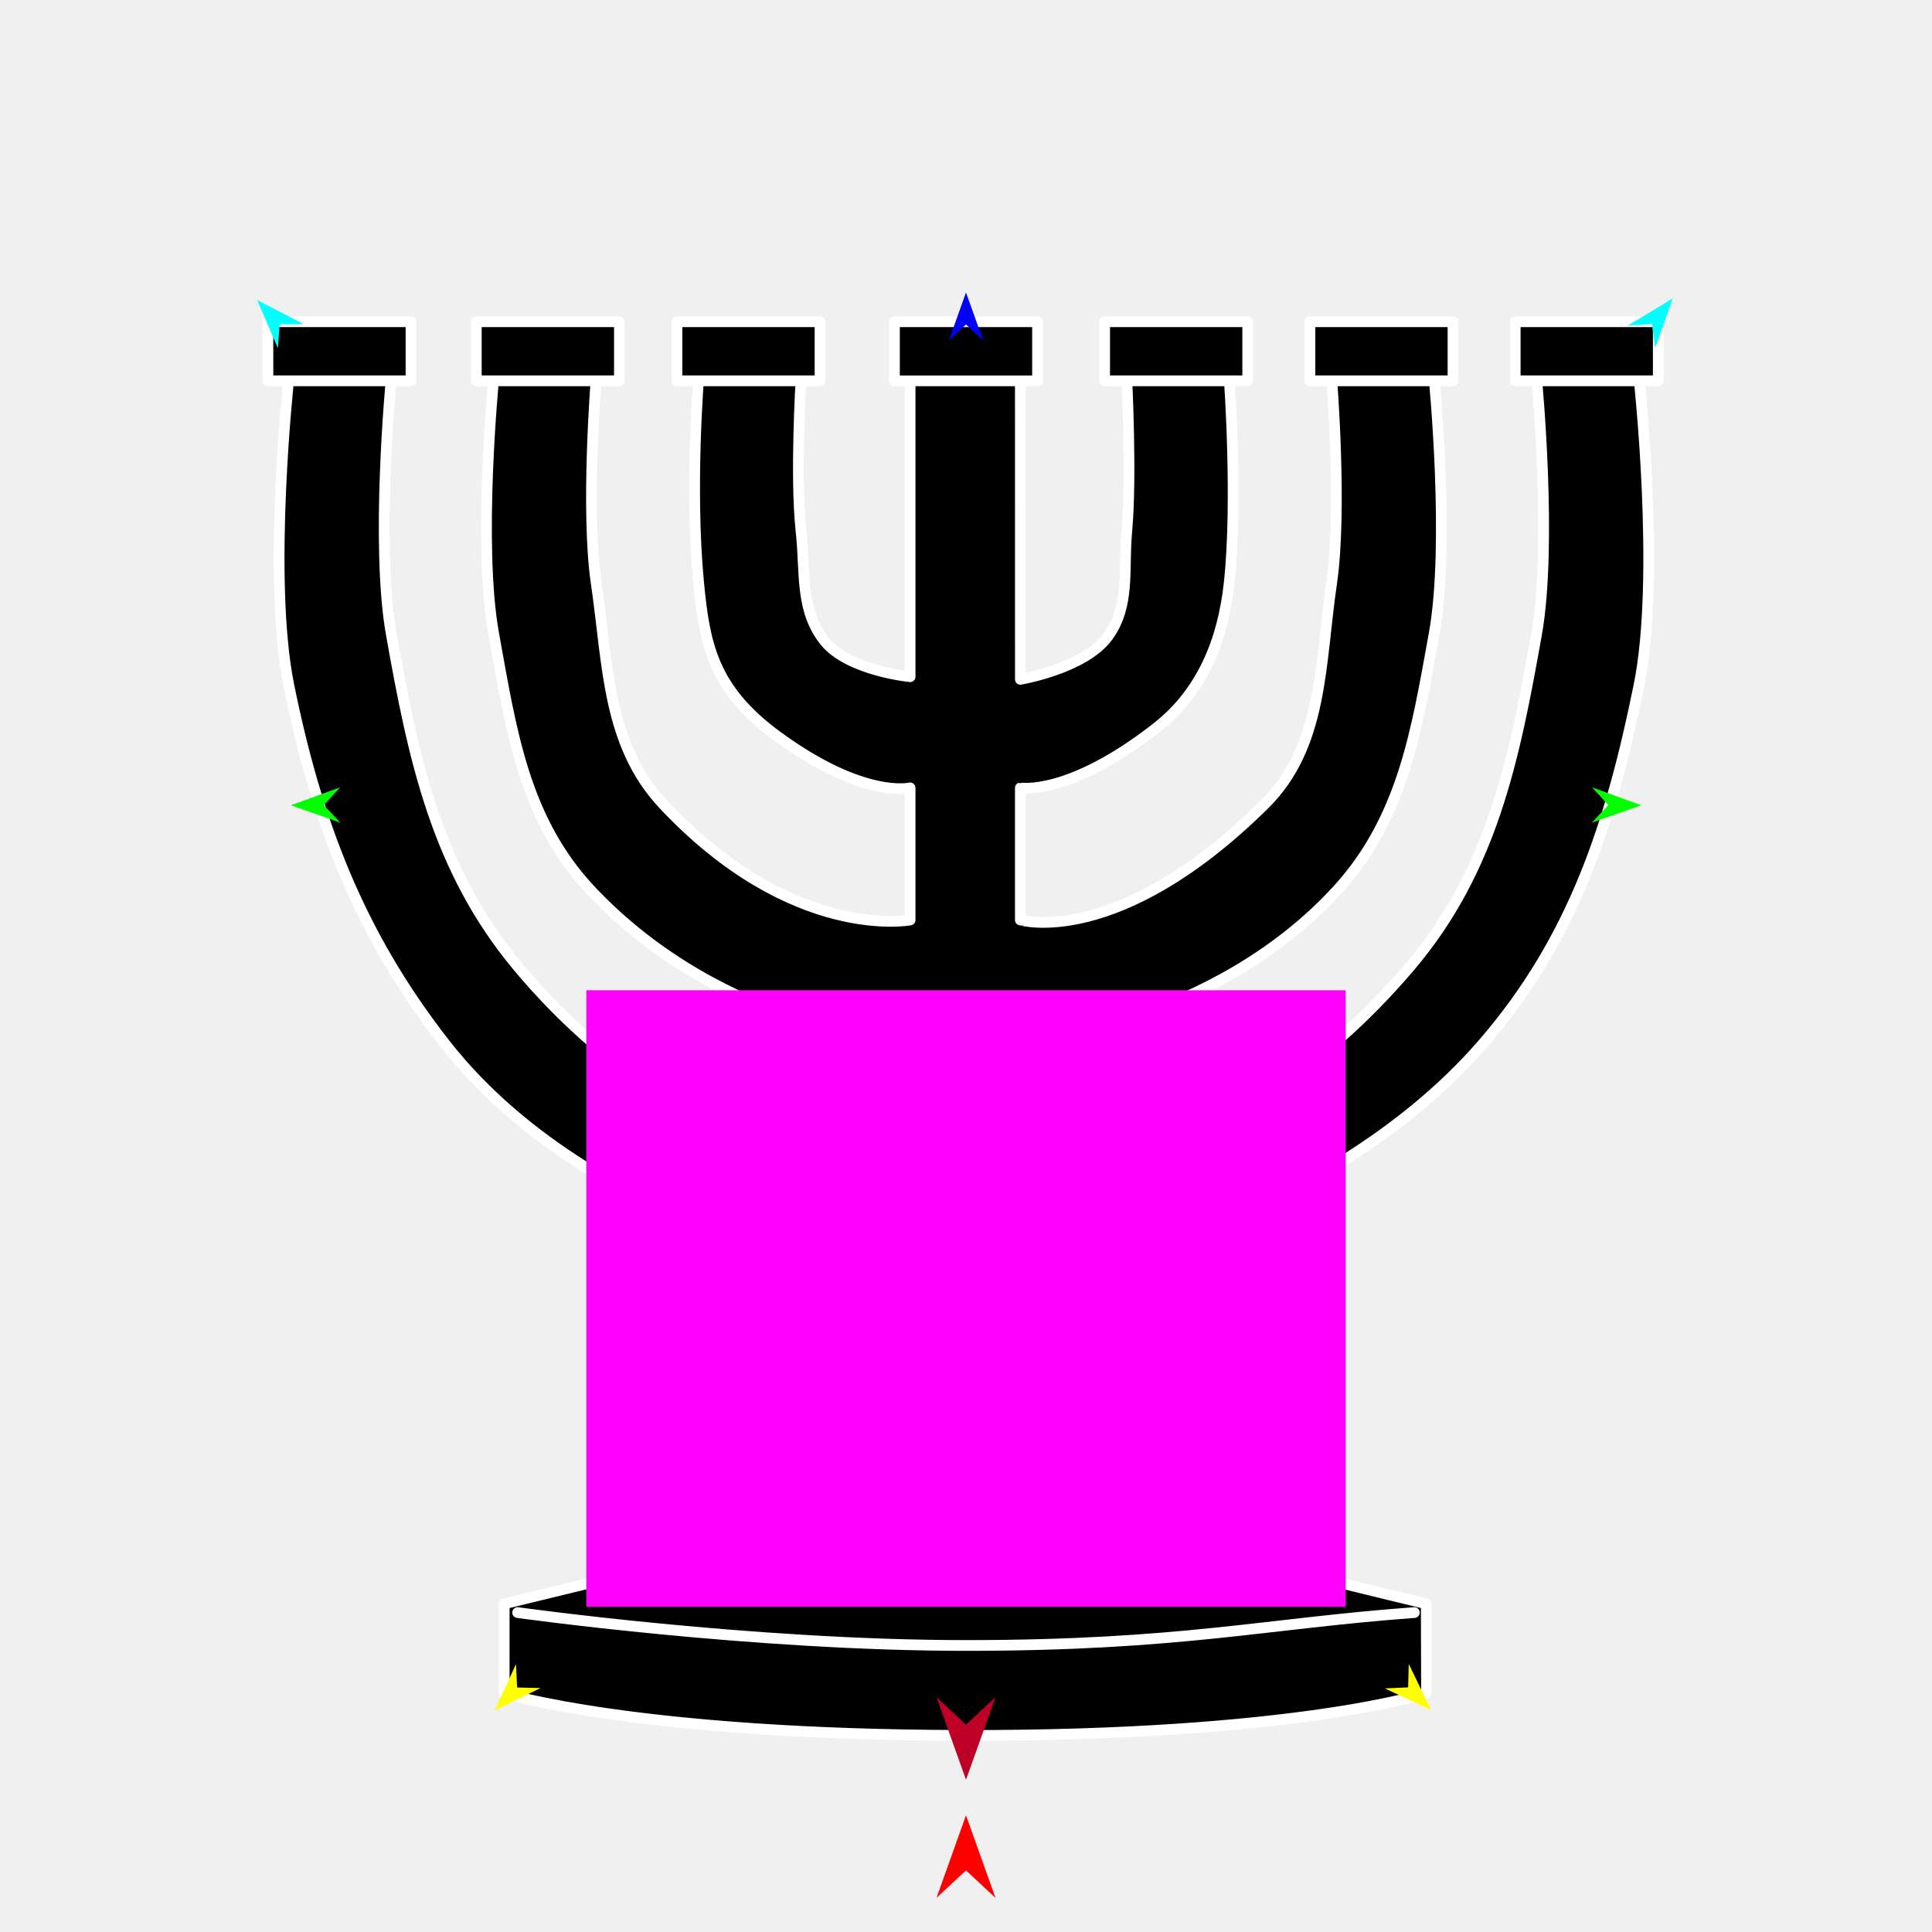
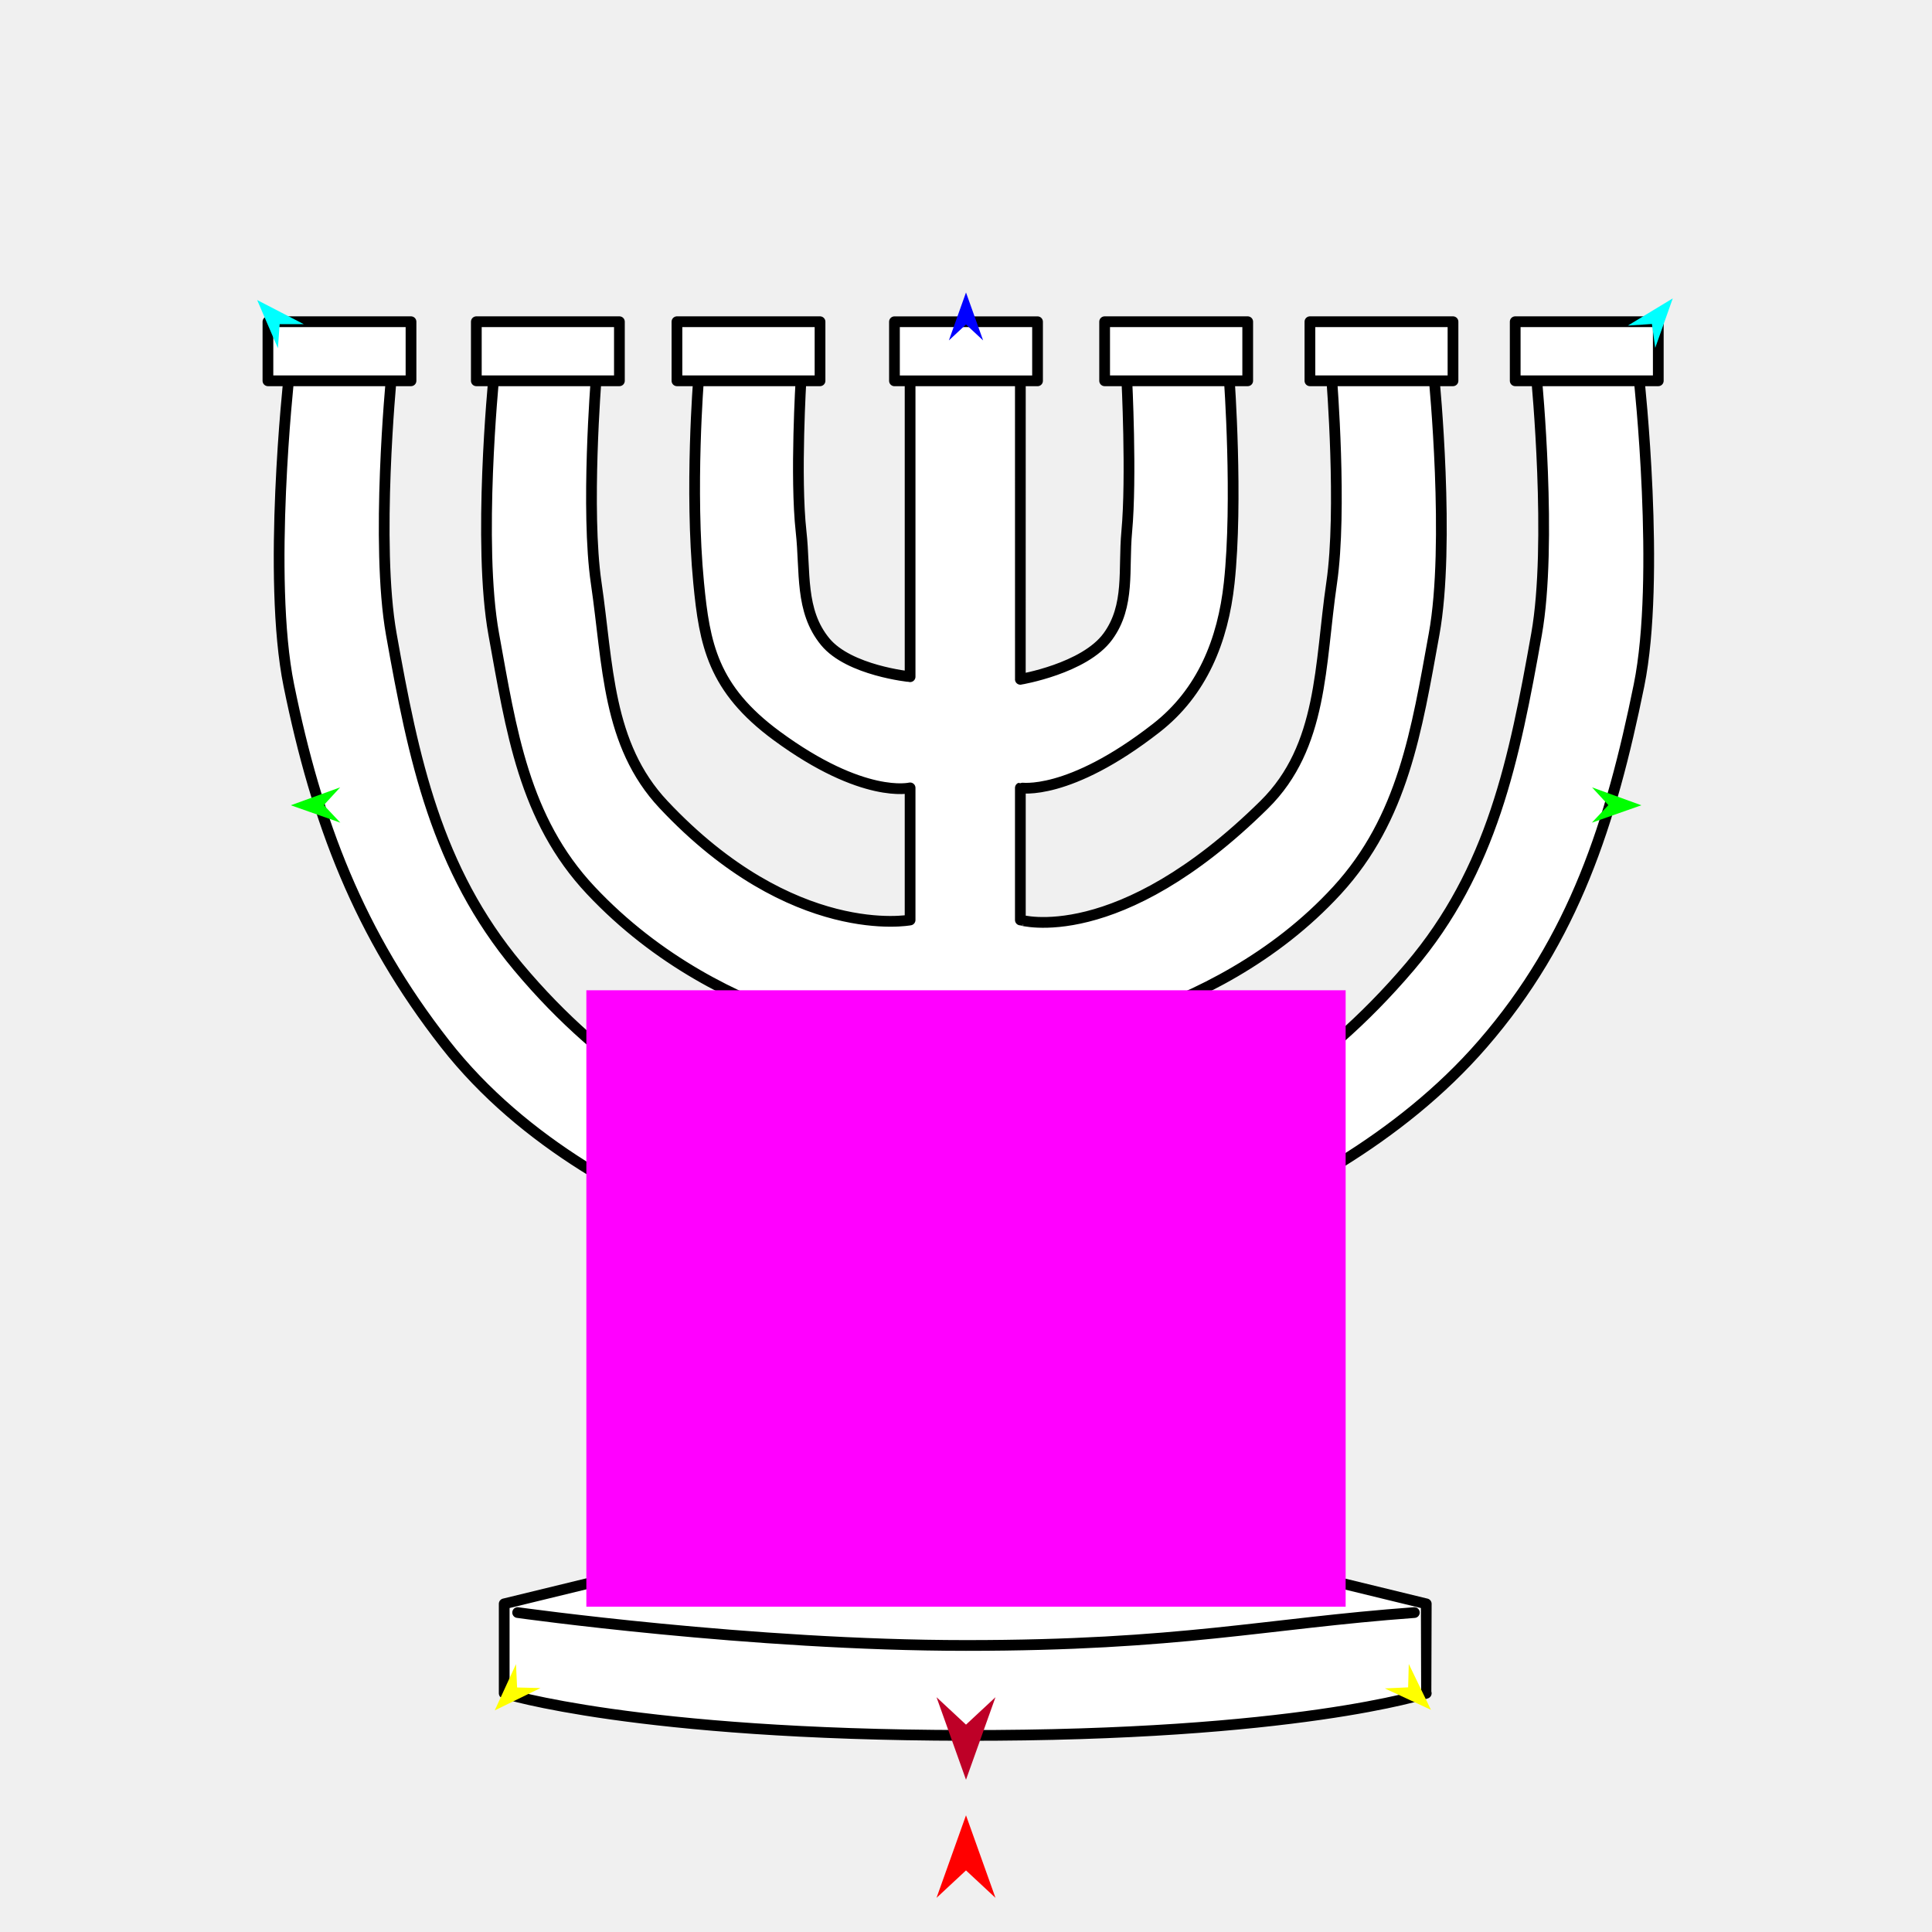
<svg xmlns="http://www.w3.org/2000/svg" version="1.1" id="Frame_0" width="720px" height="720px">
  <g id="menorah">
    <g id="menorah2.svg">
-       <path fill="#000000" fill-rule="evenodd" stroke="#ffffff" stroke-width="4" stroke-linecap="round" stroke-linejoin="round" d="M 359.712 138.774 C 359.714 138.774 380.255 140.895 380.257 140.895 C 380.257 140.906 380.258 253.156 380.257 253.167 C 380.260 253.166 404.113 249.185 412.873 237.199 C 421.234 225.759 418.597 212.275 419.904 198.165 C 421.791 177.791 419.904 140.901 419.904 140.895 C 419.908 140.895 458.081 140.895 458.084 140.895 C 458.084 140.902 461.402 186.583 458.084 217.255 C 455.762 238.731 447.971 257.993 430.943 271.284 C 398.125 296.898 380.262 293.613 380.257 293.615 C 380.257 293.620 380.257 342.850 380.257 342.855 C 380.266 342.851 416.565 353.744 471.161 299.858 C 493.113 278.191 491.787 247.772 496.265 217.255 C 500.226 190.263 496.265 140.902 496.265 140.895 C 496.269 140.895 534.441 140.895 534.445 140.895 C 534.445 140.904 540.544 202.793 534.445 236.345 C 527.924 272.222 522.940 304.920 498.293 331.795 C 451.660 382.644 380.269 389.060 380.257 389.065 C 380.257 389.070 380.257 437.012 380.257 437.017 C 380.271 437.009 456.307 441.575 525.424 360.250 C 556.102 324.155 564.331 282.983 572.625 236.345 C 578.595 202.770 572.625 140.904 572.625 140.895 C 572.628 140.895 610.802 140.895 610.805 140.895 C 610.805 140.907 618.957 215.334 610.805 255.435 C 600.431 306.472 586.677 349.720 552.556 389.065 C 490.807 460.268 380.275 479.305 380.257 479.314 C 380.257 479.322 380.256 560.869 380.257 560.877 C 380.264 560.878 531.517 597.696 531.524 597.698 C 531.524 597.701 531.523 631.033 531.524 631.036 C 531.520 631.037 483.075 646.943 359.712 646.738 C 236.967 646.533 187.906 631.037 187.902 631.036 C 187.902 631.033 187.902 597.701 187.902 597.698 C 187.909 597.696 339.161 560.878 339.168 560.877 C 339.169 560.869 339.168 479.322 339.168 479.314 C 339.151 479.305 224.131 463.508 165.896 389.065 C 133.806 348.046 118.020 306.472 107.646 255.435 C 99.495 215.334 107.646 140.907 107.646 140.895 C 107.650 140.895 145.823 140.895 145.827 140.895 C 145.827 140.904 139.856 202.770 145.827 236.345 C 154.120 282.983 162.659 323.894 193.027 360.250 C 259.689 440.056 339.154 437.009 339.168 437.017 C 339.168 437.012 339.168 389.070 339.168 389.065 C 339.156 389.060 270.105 384.943 220.159 331.795 C 195.187 305.222 190.528 272.222 184.007 236.345 C 177.909 202.793 184.007 140.904 184.007 140.895 C 184.011 140.895 222.183 140.895 222.187 140.895 C 222.187 140.902 218.226 190.263 222.187 217.255 C 226.665 247.772 226.171 277.379 247.291 299.858 C 295.534 351.205 339.159 342.851 339.168 342.855 C 339.168 342.850 339.168 293.620 339.168 293.615 C 339.163 293.613 321.766 297.977 289.456 274.206 C 265.560 256.625 262.571 239.995 260.367 217.255 C 256.994 182.434 260.367 140.902 260.367 140.895 C 260.371 140.895 298.543 140.895 298.547 140.895 C 298.547 140.901 296.277 177.830 298.547 198.165 C 300.210 213.061 298.007 227.569 307.527 239.147 C 316.413 249.955 339.165 252.192 339.168 252.193 C 339.168 252.182 339.168 140.906 339.168 140.895 C 339.170 140.895 359.710 138.774 359.712 138.774 Z" />
-       <path fill="#000000" fill-rule="evenodd" stroke="#ffffff" stroke-width="4" stroke-linecap="round" stroke-linejoin="round" d="M 564.673 141.915 C 564.673 141.913 564.673 119.893 564.673 119.891 C 564.679 119.891 617.990 119.891 617.995 119.891 C 617.995 119.893 617.995 141.913 617.995 141.915 C 617.990 141.915 564.679 141.915 564.673 141.915 M 488.169 141.915 C 488.169 141.913 488.169 119.893 488.169 119.891 C 488.174 119.891 541.485 119.891 541.490 119.891 C 541.490 119.893 541.490 141.913 541.490 141.915 C 541.485 141.915 488.174 141.915 488.169 141.915 M 411.664 141.915 C 411.664 141.913 411.664 119.893 411.664 119.891 C 411.670 119.891 464.980 119.891 464.986 119.891 C 464.986 119.893 464.986 141.913 464.986 141.915 C 464.980 141.915 411.670 141.915 411.664 141.915 M 333.339 141.929 C 333.339 141.926 333.339 119.907 333.339 119.905 C 333.345 119.905 386.655 119.905 386.661 119.905 C 386.661 119.907 386.661 141.926 386.661 141.929 C 386.655 141.929 333.345 141.929 333.339 141.929 M 252.280 141.915 C 252.280 141.913 252.280 119.893 252.280 119.891 C 252.285 119.891 305.596 119.891 305.601 119.891 C 305.601 119.893 305.601 141.913 305.601 141.915 C 305.596 141.915 252.285 141.915 252.280 141.915 M 177.514 141.915 C 177.514 141.913 177.514 119.893 177.514 119.891 C 177.519 119.891 230.830 119.891 230.835 119.891 C 230.835 119.893 230.835 141.913 230.835 141.915 C 230.830 141.915 177.519 141.915 177.514 141.915 M 99.850 141.915 C 99.850 141.913 99.850 119.893 99.850 119.891 C 99.855 119.891 153.166 119.891 153.171 119.891 C 153.171 119.893 153.171 141.913 153.171 141.915 C 153.166 141.915 99.855 141.915 99.850 141.915 Z" />
+       <path fill="#ffffff" fill-rule="evenodd" stroke="#000000" stroke-width="4" stroke-linecap="round" stroke-linejoin="round" d="M 359.712 138.774 C 359.714 138.774 380.255 140.895 380.257 140.895 C 380.257 140.906 380.258 253.156 380.257 253.167 C 380.260 253.166 404.113 249.185 412.873 237.199 C 421.234 225.759 418.597 212.275 419.904 198.165 C 421.791 177.791 419.904 140.901 419.904 140.895 C 419.908 140.895 458.081 140.895 458.084 140.895 C 458.084 140.902 461.402 186.583 458.084 217.255 C 455.762 238.731 447.971 257.993 430.943 271.284 C 398.125 296.898 380.262 293.613 380.257 293.615 C 380.257 293.620 380.257 342.850 380.257 342.855 C 380.266 342.851 416.565 353.744 471.161 299.858 C 493.113 278.191 491.787 247.772 496.265 217.255 C 500.226 190.263 496.265 140.902 496.265 140.895 C 496.269 140.895 534.441 140.895 534.445 140.895 C 534.445 140.904 540.544 202.793 534.445 236.345 C 527.924 272.222 522.940 304.920 498.293 331.795 C 451.660 382.644 380.269 389.060 380.257 389.065 C 380.257 389.070 380.257 437.012 380.257 437.017 C 380.271 437.009 456.307 441.575 525.424 360.250 C 556.102 324.155 564.331 282.983 572.625 236.345 C 578.595 202.770 572.625 140.904 572.625 140.895 C 572.628 140.895 610.802 140.895 610.805 140.895 C 610.805 140.907 618.957 215.334 610.805 255.435 C 600.431 306.472 586.677 349.720 552.556 389.065 C 490.807 460.268 380.275 479.305 380.257 479.314 C 380.257 479.322 380.256 560.869 380.257 560.877 C 380.264 560.878 531.517 597.696 531.524 597.698 C 531.524 597.701 531.523 631.033 531.524 631.036 C 531.520 631.037 483.075 646.943 359.712 646.738 C 236.967 646.533 187.906 631.037 187.902 631.036 C 187.902 631.033 187.902 597.701 187.902 597.698 C 187.909 597.696 339.161 560.878 339.168 560.877 C 339.169 560.869 339.168 479.322 339.168 479.314 C 339.151 479.305 224.131 463.508 165.896 389.065 C 133.806 348.046 118.020 306.472 107.646 255.435 C 99.495 215.334 107.646 140.907 107.646 140.895 C 107.650 140.895 145.823 140.895 145.827 140.895 C 145.827 140.904 139.856 202.770 145.827 236.345 C 154.120 282.983 162.659 323.894 193.027 360.250 C 259.689 440.056 339.154 437.009 339.168 437.017 C 339.168 437.012 339.168 389.070 339.168 389.065 C 339.156 389.060 270.105 384.943 220.159 331.795 C 195.187 305.222 190.528 272.222 184.007 236.345 C 177.909 202.793 184.007 140.904 184.007 140.895 C 184.011 140.895 222.183 140.895 222.187 140.895 C 222.187 140.902 218.226 190.263 222.187 217.255 C 226.665 247.772 226.171 277.379 247.291 299.858 C 295.534 351.205 339.159 342.851 339.168 342.855 C 339.168 342.850 339.168 293.620 339.168 293.615 C 339.163 293.613 321.766 297.977 289.456 274.206 C 265.560 256.625 262.571 239.995 260.367 217.255 C 256.994 182.434 260.367 140.902 260.367 140.895 C 260.371 140.895 298.543 140.895 298.547 140.895 C 298.547 140.901 296.277 177.830 298.547 198.165 C 300.210 213.061 298.007 227.569 307.527 239.147 C 316.413 249.955 339.165 252.192 339.168 252.193 C 339.168 252.182 339.168 140.906 339.168 140.895 C 339.170 140.895 359.710 138.774 359.712 138.774 Z" />
+       <path fill="#ffffff" fill-rule="evenodd" stroke="#000000" stroke-width="4" stroke-linecap="round" stroke-linejoin="round" d="M 564.673 141.915 C 564.673 141.913 564.673 119.893 564.673 119.891 C 564.679 119.891 617.990 119.891 617.995 119.891 C 617.995 119.893 617.995 141.913 617.995 141.915 C 617.990 141.915 564.679 141.915 564.673 141.915 M 488.169 141.915 C 488.169 141.913 488.169 119.893 488.169 119.891 C 488.174 119.891 541.485 119.891 541.490 119.891 C 541.490 119.893 541.490 141.913 541.490 141.915 C 541.485 141.915 488.174 141.915 488.169 141.915 M 411.664 141.915 C 411.664 141.913 411.664 119.893 411.664 119.891 C 411.670 119.891 464.980 119.891 464.986 119.891 C 464.986 119.893 464.986 141.913 464.986 141.915 C 464.980 141.915 411.670 141.915 411.664 141.915 M 333.339 141.929 C 333.339 141.926 333.339 119.907 333.339 119.905 C 333.345 119.905 386.655 119.905 386.661 119.905 C 386.661 119.907 386.661 141.926 386.661 141.929 C 386.655 141.929 333.345 141.929 333.339 141.929 M 252.280 141.915 C 252.280 141.913 252.280 119.893 252.280 119.891 C 252.285 119.891 305.596 119.891 305.601 119.891 C 305.601 119.893 305.601 141.913 305.601 141.915 C 305.596 141.915 252.285 141.915 252.280 141.915 M 177.514 141.915 C 177.514 141.913 177.514 119.893 177.514 119.891 C 177.519 119.891 230.830 119.891 230.835 119.891 C 230.835 119.893 230.835 141.913 230.835 141.915 C 230.830 141.915 177.519 141.915 177.514 141.915 M 99.850 141.915 C 99.850 141.913 99.850 119.893 99.850 119.891 C 99.855 119.891 153.166 119.891 153.171 119.891 C 153.171 119.893 153.171 141.913 153.171 141.915 C 153.166 141.915 99.855 141.915 99.850 141.915 Z" />
      <path fill="none" stroke="#ffffff" stroke-width="4" stroke-linecap="round" stroke-linejoin="round" d="M 192.908 600.956 C 192.925 600.957 280.155 613.216 360.000 613.216 C 439.845 613.216 471.395 605.042 527.092 600.956 " />
+       <path fill="none" stroke="#000000" stroke-width="4" stroke-linecap="round" stroke-linejoin="round" d="M 192.908 600.956 C 192.925 600.957 280.155 613.216 360.000 613.216 C 439.845 613.216 471.395 605.042 527.092 600.956 " />
    </g>
    <g id="specs_2">
      <path fill="#ff00ff" fill-rule="evenodd" stroke="none" d="M 218.519 598.767 C 218.547 598.767 501.453 598.767 501.481 598.767 C 501.481 598.744 501.481 369.062 501.481 369.039 C 501.453 369.039 218.547 369.039 218.519 369.039 C 218.519 369.062 218.519 598.744 218.519 598.767 Z" />
      <path fill="#ff0000" fill-rule="evenodd" stroke="none" d="M 360.000 676.511 C 360.001 676.514 370.983 707.265 370.984 707.268 C 370.983 707.267 360.001 697.049 360.000 697.048 C 359.999 697.049 349.017 707.267 349.016 707.268 C 349.017 707.265 359.999 676.514 360.000 676.511 Z" />
      <path fill="#0000ff" fill-rule="evenodd" stroke="none" d="M 360.000 108.993 C 360.001 108.995 366.380 126.858 366.381 126.860 C 366.380 126.859 360.001 120.924 360.000 120.923 C 359.999 120.924 353.620 126.859 353.619 126.860 C 353.620 126.858 359.999 108.995 360.000 108.993 Z" />
      <path fill="#00ff00" fill-rule="evenodd" stroke="none" d="M 108.379 300.099 C 108.381 300.098 126.760 293.429 126.762 293.428 C 126.761 293.429 120.676 300.036 120.676 300.037 C 120.676 300.037 126.827 306.582 126.828 306.583 C 126.826 306.582 108.381 300.099 108.379 300.099 Z" />
      <path fill="#ffff00" fill-rule="evenodd" stroke="none" d="M 184.375 637.409 C 184.376 637.407 192.292 620.171 192.293 620.169 C 192.293 620.170 192.710 628.874 192.710 628.875 C 192.711 628.875 201.422 629.086 201.423 629.086 C 201.421 629.087 184.376 637.408 184.375 637.409 Z" />
      <path fill="#ffff00" fill-rule="evenodd" stroke="none" d="M 533.274 637.198 C 533.274 637.196 525.013 620.122 525.012 620.120 C 525.012 620.121 524.770 628.831 524.770 628.832 C 524.769 628.832 516.064 629.218 516.063 629.218 C 516.065 629.219 533.273 637.197 533.274 637.198 Z" />
      <path fill="#00ff00" fill-rule="evenodd" stroke="none" d="M 611.691 300.099 C 611.689 300.098 593.309 293.429 593.308 293.428 C 593.308 293.429 599.393 300.036 599.394 300.037 C 599.393 300.037 593.242 306.582 593.241 306.583 C 593.243 306.582 611.689 300.099 611.691 300.099 Z" />
      <path fill="#00ffff" fill-rule="evenodd" stroke="none" d="M 623.384 111.205 C 623.384 111.207 616.856 129.637 616.856 129.639 C 616.856 129.638 615.620 120.742 615.620 120.741 C 615.619 120.741 606.656 121.333 606.655 121.333 C 606.657 121.332 623.383 111.206 623.384 111.205 Z" />
      <path fill="#00ffff" fill-rule="evenodd" stroke="none" d="M 95.834 111.816 C 95.835 111.818 103.577 129.772 103.577 129.774 C 103.577 129.773 104.217 120.813 104.217 120.813 C 104.218 120.813 113.200 120.806 113.201 120.806 C 113.199 120.805 95.836 111.817 95.834 111.816 Z" />
      <path fill="#be0027" fill-rule="evenodd" stroke="none" d="M 360.000 663.258 C 360.001 663.255 370.983 632.504 370.984 632.501 C 370.983 632.502 360.001 642.721 360.000 642.722 C 359.999 642.721 349.017 632.502 349.016 632.501 C 349.017 632.504 359.999 663.255 360.000 663.258 Z" />
    </g>
  </g>
</svg>
